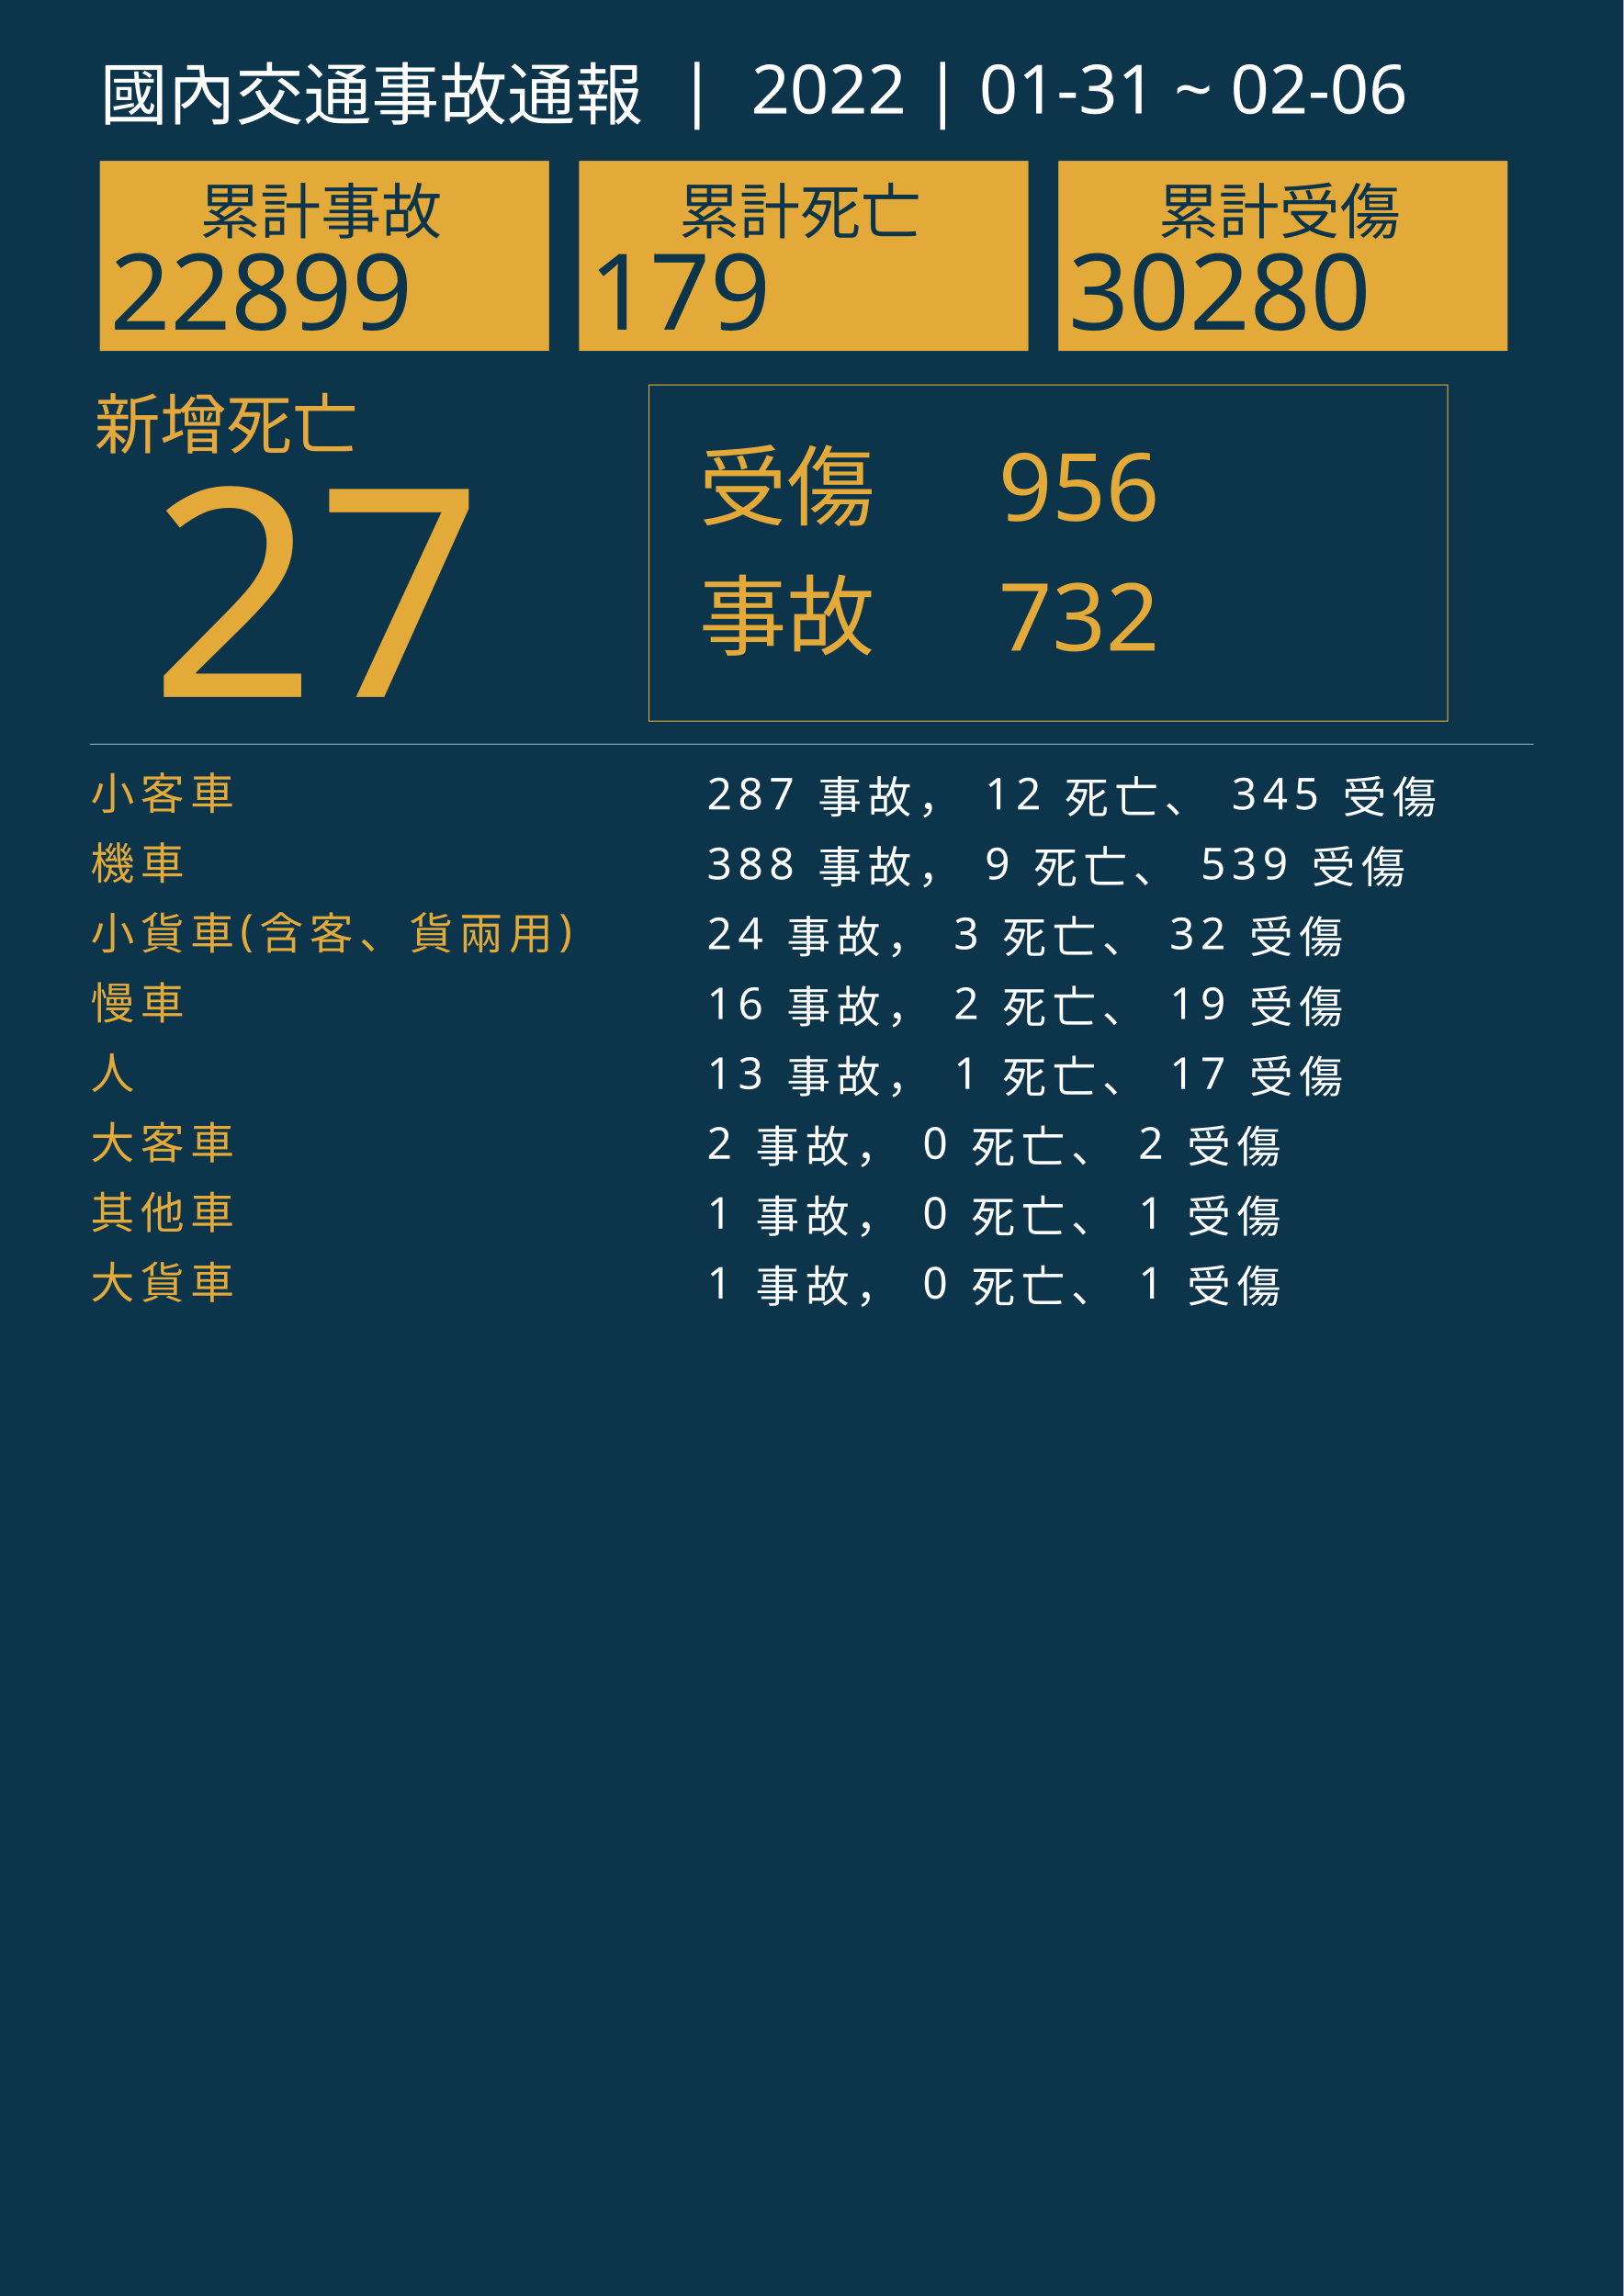
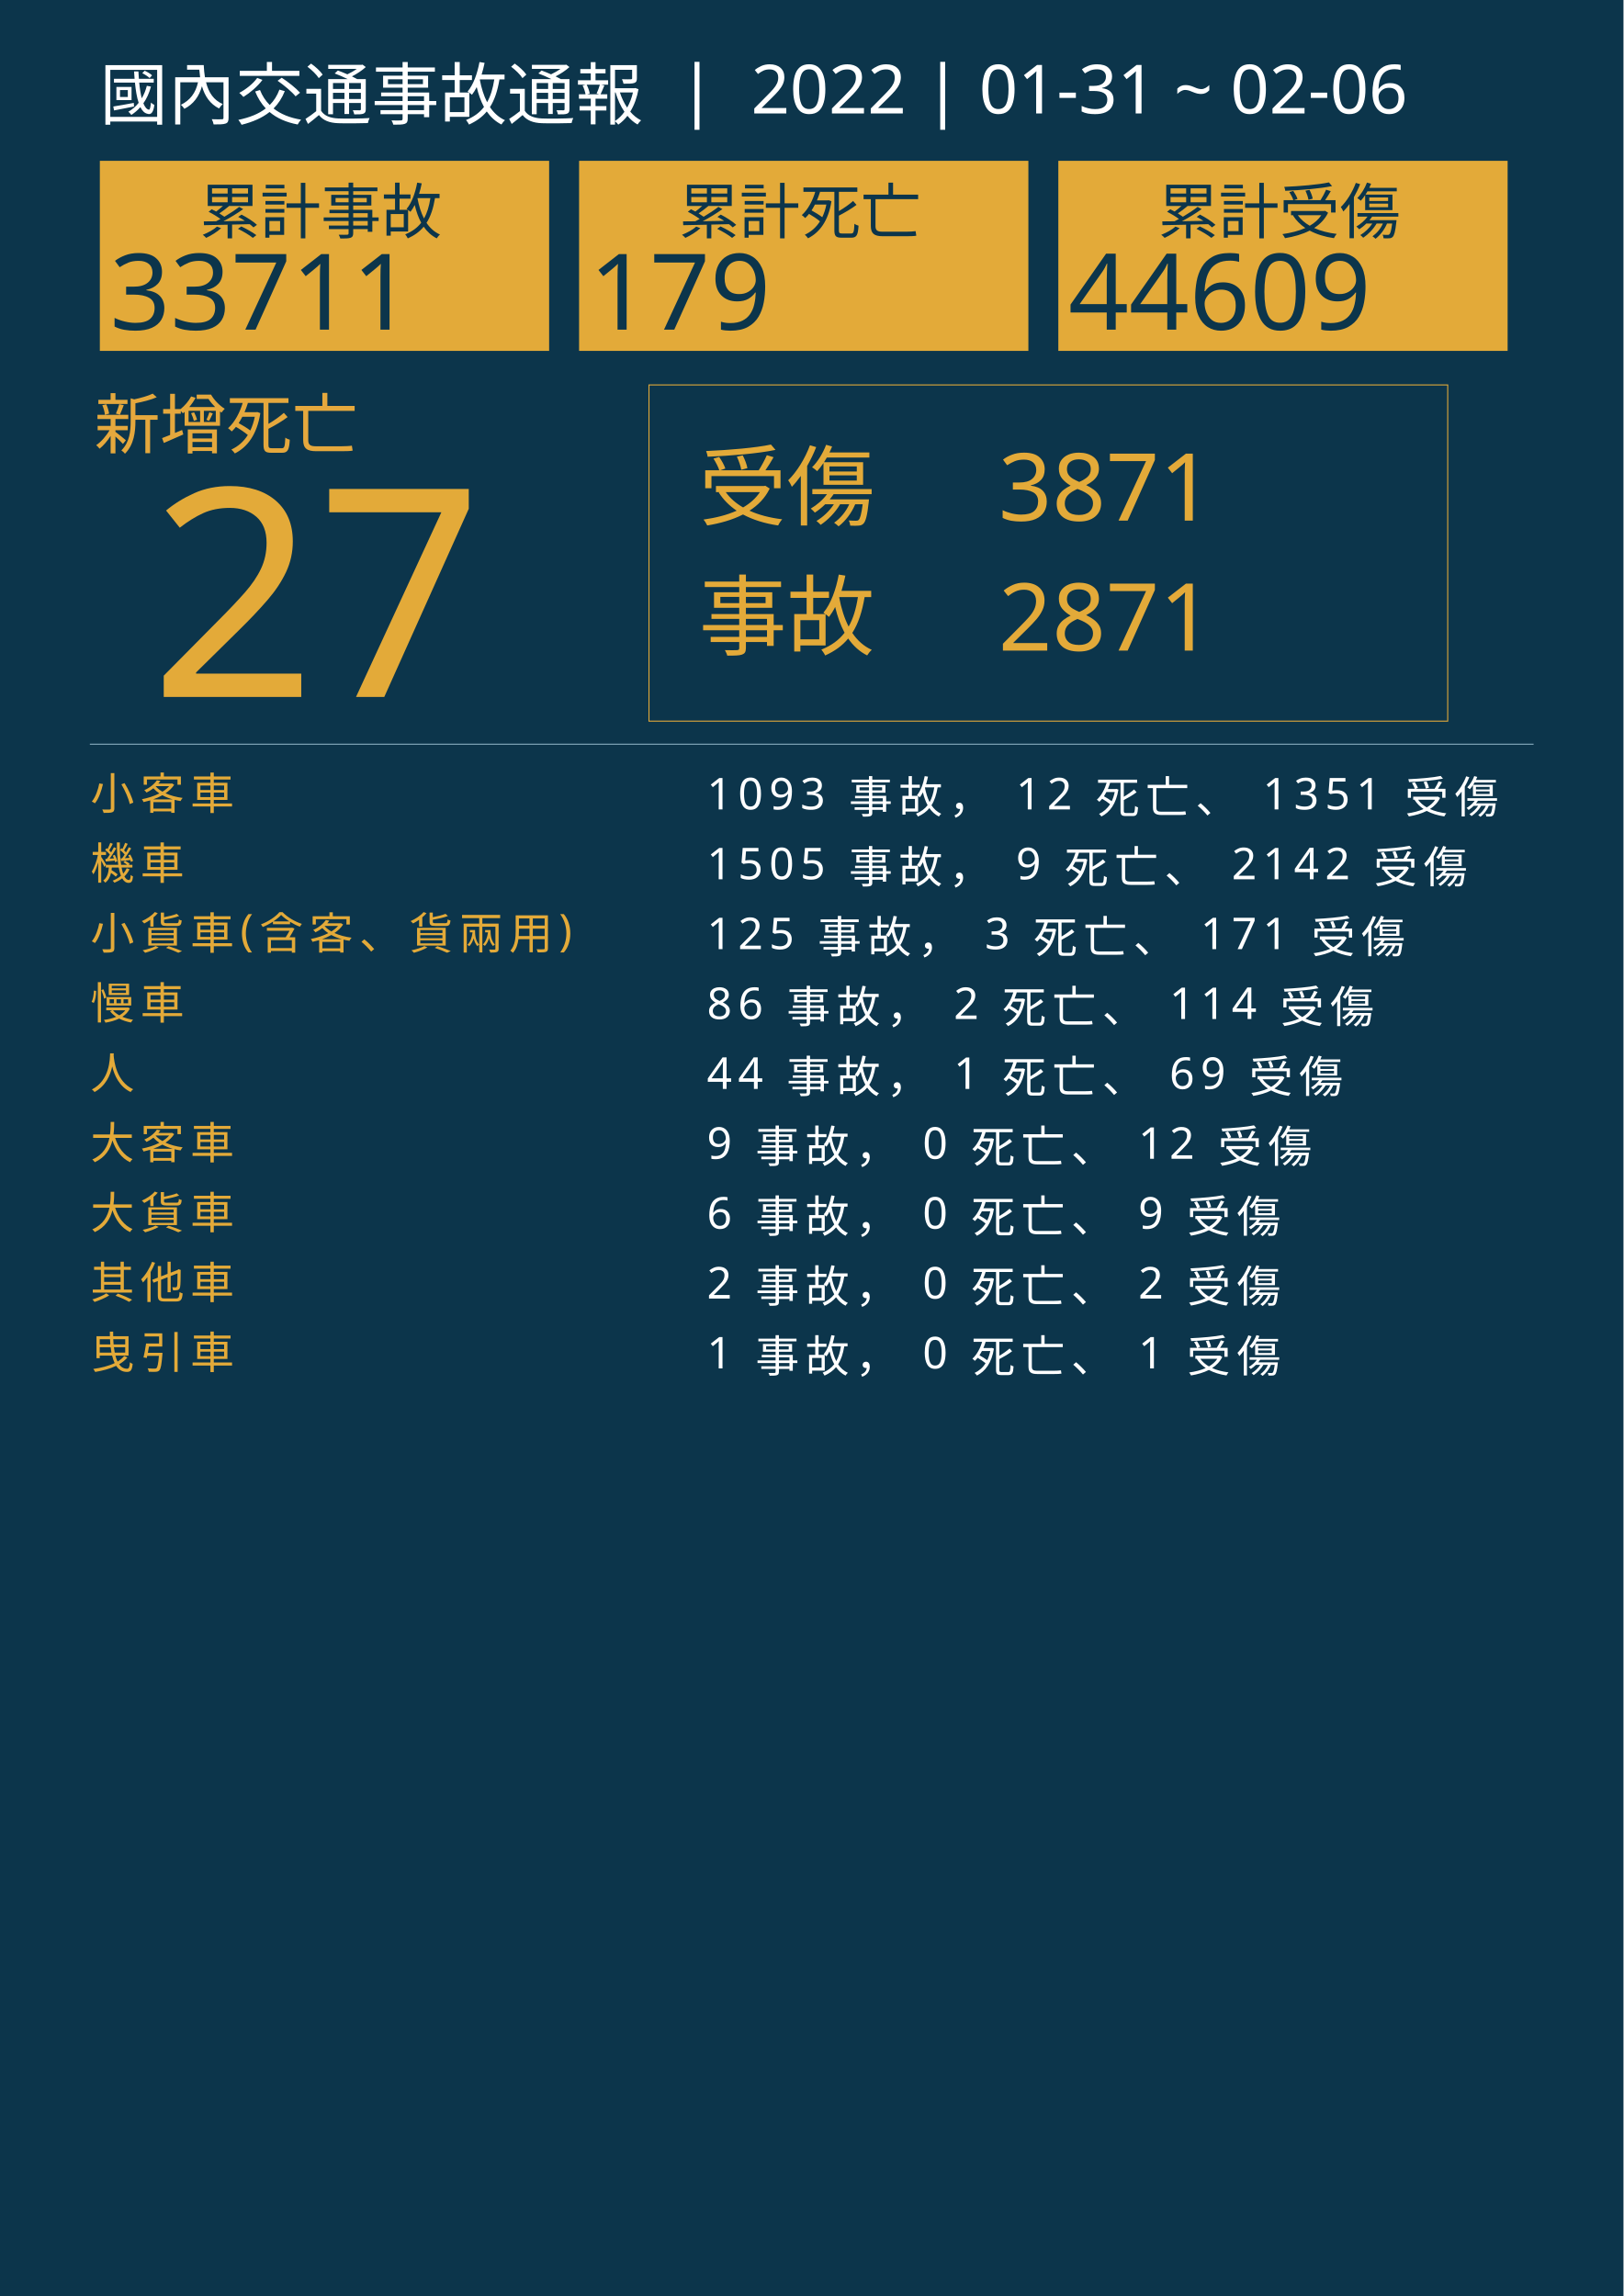
<svg xmlns="http://www.w3.org/2000/svg" version="1.1" id="圖層_1" x="0px" y="0px" viewBox="0 0 1626 2300" style="enable-background:new 0 0 1626 2300;" xml:space="preserve">
  <style type="text/css">
	.st0{fill:#0C354B;}
	.st1{fill:#E5A83D;}
	.st2{font-family:'NotoSansCJKtc-Bold-B5pc-H';}
	.st3{font-size:66px;}
	.st4{fill:#E3AA39;}
	.st5{font-family:'Arial-BoldMT';}
	.st6{font-size:291.776px;}
	.st7{fill:none;stroke:#E3AA39;stroke-miterlimit:10;}
	.st8{font-family:'NotoSansCJKtc-Light-B5pc-H';}
	.st9{font-size:88px;}
	.st10{font-family:'NotoSansCJKtc-Medium-B5pc-H';}
	.st11{font-size:94px;}
	.st12{fill:none;stroke:#8AAFC1;stroke-miterlimit:10;}
	.st13{font-size:60.649px;}
	.st14{font-size:106px;}
	.st15{fill:none;}
	.st16{font-size:44px;}
	.st17{letter-spacing:6;}
	.st18{fill:#FFFFFF;}
	.st19{letter-spacing:1;}
	.st20{font-size:68px;}
</style>
  <rect class="st0" width="1626" height="2300" />
  <text transform="matrix(1 0 0 1 94.5001 449.017)" class="st1 st2 st3">新增死亡</text>
  <g>
    <text transform="matrix(1 0 0 1 150 698.1412)" class="st4 st5 st6">27</text>
  </g>
  <g>
    <rect x="650" y="385.6" class="st7" width="800" height="336.8" />
    <g>
      <text transform="matrix(1 0 0 1 700 519.593)" class="st4 st8 st9">受傷</text>
-       <text transform="matrix(1 0 0 1 1000 521.5084)" class="st4 st10 st11">956</text>
-       <text transform="matrix(1 0 0 1 1000 651.7274)" class="st4 st10 st11">732</text>
+       <text transform="matrix(1 0 0 1 1000 521.5084)" class="st4 st10 st11">3871</text>
+       <text transform="matrix(1 0 0 1 1000 651.7274)" class="st4 st10 st11">2871</text>
      <text transform="matrix(1 0 0 1 700 649.4965)" class="st4 st8 st9">事故</text>
    </g>
  </g>
  <line class="st12" x1="90" y1="745.5" x2="1536" y2="745.5" />
  <g>
    <g>
      <rect x="100" y="161.1" class="st4" width="450" height="190.4" />
      <g>
        <text transform="matrix(1 0 0 1 200 233.9079)" class="st0 st10 st13">累計事故</text>
        <g>
-           <text transform="matrix(1 0 0 1 110 330.2121)" class="st0 st5 st14">22899</text>
+           <text transform="matrix(1 0 0 1 110 330.2121)" class="st0 st5 st14">33711</text>
        </g>
      </g>
    </g>
    <g>
      <rect x="580" y="161.1" class="st4" width="450" height="190.4" />
      <g>
        <text transform="matrix(1 0 0 1 680 233.908)" class="st0 st10 st13">累計死亡</text>
        <g>
          <text transform="matrix(1 0 0 1 590 330.2122)" class="st0 st5 st14">179</text>
        </g>
      </g>
    </g>
    <g>
      <rect x="1060" y="161.1" class="st4" width="450" height="190.4" />
      <g>
        <text transform="matrix(1 0 0 1 1160 233.908)" class="st0 st10 st13">累計受傷</text>
        <g>
-           <text transform="matrix(1 0 0 1 1070 330.2122)" class="st0 st5 st14">30280</text>
+           <text transform="matrix(1 0 0 1 1070 330.2122)" class="st0 st5 st14">44609</text>
        </g>
      </g>
    </g>
  </g>
  <rect x="90.6" y="772.1" class="st15" width="1141.8" height="314.8" />
  <text transform="matrix(1 0 0 1 90.5591 810.7965)">
    <tspan x="0" y="0" class="st4 st10 st16 st17">小客車</tspan>
-     <tspan x="600" y="0" class="st18 st10 st16 st17"> 287 事故， 12 死亡、 345 受傷</tspan>
+     <tspan x="600" y="0" class="st18 st10 st16 st17"> 1093 事故， 12 死亡、 1351 受傷</tspan>
    <tspan x="0" y="70" class="st4 st10 st16 st17">機車</tspan>
-     <tspan x="600" y="70" class="st18 st10 st16 st17"> 388 事故， 9 死亡、 539 受傷</tspan>
+     <tspan x="600" y="70" class="st18 st10 st16 st17"> 1505 事故， 9 死亡、 2142 受傷</tspan>
    <tspan x="0" y="140" class="st4 st10 st16 st17">小貨車(含客、貨兩用)</tspan>
-     <tspan x="600" y="140" class="st18 st10 st16 st17"> 24 事故， 3 死亡、 32 受傷</tspan>
+     <tspan x="600" y="140" class="st18 st10 st16 st17"> 125 事故， 3 死亡、 171 受傷</tspan>
    <tspan x="0" y="210" class="st4 st10 st16 st17">慢車</tspan>
-     <tspan x="600" y="210" class="st18 st10 st16 st17"> 16 事故， 2 死亡、 19 受傷</tspan>
+     <tspan x="600" y="210" class="st18 st10 st16 st17"> 86 事故， 2 死亡、 114 受傷</tspan>
    <tspan x="0" y="280" class="st4 st10 st16 st17">人</tspan>
-     <tspan x="600" y="280" class="st18 st10 st16 st17"> 13 事故， 1 死亡、 17 受傷</tspan>
+     <tspan x="600" y="280" class="st18 st10 st16 st17"> 44 事故， 1 死亡、 69 受傷</tspan>
    <tspan x="0" y="350" class="st4 st10 st16 st17">大客車</tspan>
-     <tspan x="600" y="350" class="st18 st10 st16 st17"> 2 事故， 0 死亡、 2 受傷</tspan>
-     <tspan x="0" y="420" class="st4 st10 st16 st17">其他車</tspan>
-     <tspan x="600" y="420" class="st18 st10 st16 st17"> 1 事故， 0 死亡、 1 受傷</tspan>
-     <tspan x="0" y="490" class="st4 st10 st16 st17">大貨車</tspan>
-     <tspan x="600" y="490" class="st18 st10 st16 st17"> 1 事故， 0 死亡、 1 受傷</tspan>
+     <tspan x="600" y="350" class="st18 st10 st16 st17"> 9 事故， 0 死亡、 12 受傷</tspan>
+     <tspan x="0" y="420" class="st4 st10 st16 st17">大貨車</tspan>
+     <tspan x="600" y="420" class="st18 st10 st16 st17"> 6 事故， 0 死亡、 9 受傷</tspan>
+     <tspan x="0" y="490" class="st4 st10 st16 st17">其他車</tspan>
+     <tspan x="600" y="490" class="st18 st10 st16 st17"> 2 事故， 0 死亡、 2 受傷</tspan>
+     <tspan x="0" y="560" class="st4 st10 st16 st17">曳引車</tspan>
+     <tspan x="600" y="560" class="st18 st10 st16 st17"> 1 事故， 0 死亡、 1 受傷</tspan>
  </text>
  <text transform="matrix(1 0 0 1 100 119.2712)" class="st18 st8 st20">國內交通事故通報  |  2022 | 01-31 ~ 02-06</text>
</svg>
